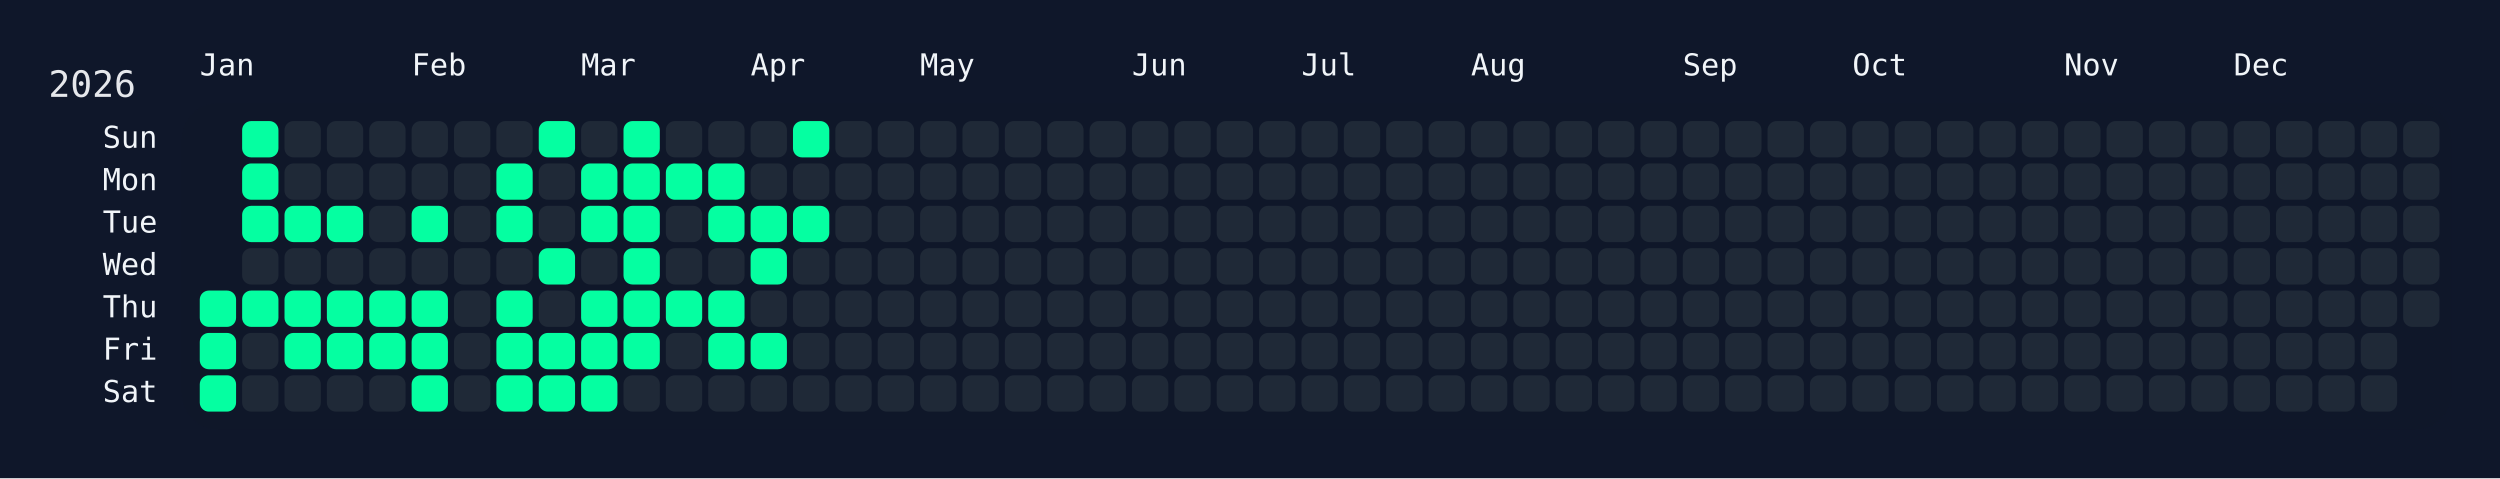
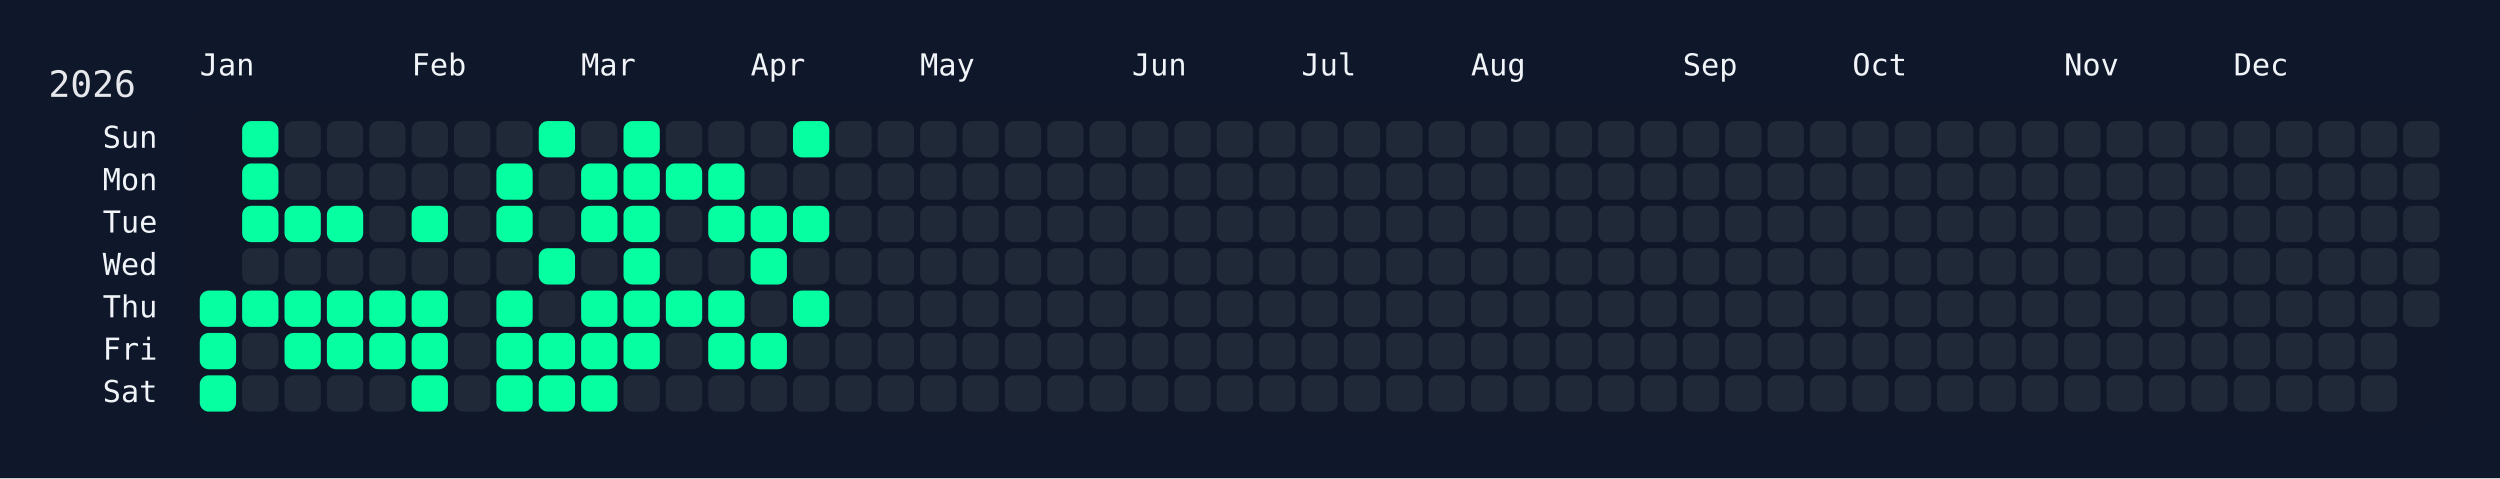
<svg xmlns="http://www.w3.org/2000/svg" width="826" height="158" viewBox="0 0 826 158">
  <rect width="826" height="158" fill="#0f172a" />
  <rect x="60" y="34" width="750" height="108" rx="12" ry="12" fill="rgba(15, 23, 42, 0.8)" />
  <text x="16" y="32" font-size="12" fill="#e5e7eb" font-family="JetBrains Mono, ui-monospace, SFMono-Regular, Menlo, Monaco, Consolas, monospace">2026</text>
  <text x="66" y="18" font-size="10" fill="#f1f5f9" font-family="JetBrains Mono, ui-monospace, SFMono-Regular, Menlo, Monaco, Consolas, monospace" dominant-baseline="hanging">Jan</text>
  <text x="136" y="18" font-size="10" fill="#f1f5f9" font-family="JetBrains Mono, ui-monospace, SFMono-Regular, Menlo, Monaco, Consolas, monospace" dominant-baseline="hanging">Feb</text>
  <text x="192" y="18" font-size="10" fill="#f1f5f9" font-family="JetBrains Mono, ui-monospace, SFMono-Regular, Menlo, Monaco, Consolas, monospace" dominant-baseline="hanging">Mar</text>
  <text x="248" y="18" font-size="10" fill="#f1f5f9" font-family="JetBrains Mono, ui-monospace, SFMono-Regular, Menlo, Monaco, Consolas, monospace" dominant-baseline="hanging">Apr</text>
  <text x="304" y="18" font-size="10" fill="#f1f5f9" font-family="JetBrains Mono, ui-monospace, SFMono-Regular, Menlo, Monaco, Consolas, monospace" dominant-baseline="hanging">May</text>
  <text x="374" y="18" font-size="10" fill="#f1f5f9" font-family="JetBrains Mono, ui-monospace, SFMono-Regular, Menlo, Monaco, Consolas, monospace" dominant-baseline="hanging">Jun</text>
  <text x="430" y="18" font-size="10" fill="#f1f5f9" font-family="JetBrains Mono, ui-monospace, SFMono-Regular, Menlo, Monaco, Consolas, monospace" dominant-baseline="hanging">Jul</text>
  <text x="486" y="18" font-size="10" fill="#f1f5f9" font-family="JetBrains Mono, ui-monospace, SFMono-Regular, Menlo, Monaco, Consolas, monospace" dominant-baseline="hanging">Aug</text>
  <text x="556" y="18" font-size="10" fill="#f1f5f9" font-family="JetBrains Mono, ui-monospace, SFMono-Regular, Menlo, Monaco, Consolas, monospace" dominant-baseline="hanging">Sep</text>
  <text x="612" y="18" font-size="10" fill="#f1f5f9" font-family="JetBrains Mono, ui-monospace, SFMono-Regular, Menlo, Monaco, Consolas, monospace" dominant-baseline="hanging">Oct</text>
  <text x="682" y="18" font-size="10" fill="#f1f5f9" font-family="JetBrains Mono, ui-monospace, SFMono-Regular, Menlo, Monaco, Consolas, monospace" dominant-baseline="hanging">Nov</text>
  <text x="738" y="18" font-size="10" fill="#f1f5f9" font-family="JetBrains Mono, ui-monospace, SFMono-Regular, Menlo, Monaco, Consolas, monospace" dominant-baseline="hanging">Dec</text>
  <text x="52" y="46.0" font-size="10" fill="#f1f5f9" font-family="JetBrains Mono, ui-monospace, SFMono-Regular, Menlo, Monaco, Consolas, monospace" text-anchor="end" dominant-baseline="middle">Sun</text>
  <text x="52" y="60.0" font-size="10" fill="#f1f5f9" font-family="JetBrains Mono, ui-monospace, SFMono-Regular, Menlo, Monaco, Consolas, monospace" text-anchor="end" dominant-baseline="middle">Mon</text>
  <text x="52" y="74.0" font-size="10" fill="#f1f5f9" font-family="JetBrains Mono, ui-monospace, SFMono-Regular, Menlo, Monaco, Consolas, monospace" text-anchor="end" dominant-baseline="middle">Tue</text>
  <text x="52" y="88.0" font-size="10" fill="#f1f5f9" font-family="JetBrains Mono, ui-monospace, SFMono-Regular, Menlo, Monaco, Consolas, monospace" text-anchor="end" dominant-baseline="middle">Wed</text>
  <text x="52" y="102.0" font-size="10" fill="#f1f5f9" font-family="JetBrains Mono, ui-monospace, SFMono-Regular, Menlo, Monaco, Consolas, monospace" text-anchor="end" dominant-baseline="middle">Thu</text>
  <text x="52" y="116.0" font-size="10" fill="#f1f5f9" font-family="JetBrains Mono, ui-monospace, SFMono-Regular, Menlo, Monaco, Consolas, monospace" text-anchor="end" dominant-baseline="middle">Fri</text>
  <text x="52" y="130.0" font-size="10" fill="#f1f5f9" font-family="JetBrains Mono, ui-monospace, SFMono-Regular, Menlo, Monaco, Consolas, monospace" text-anchor="end" dominant-baseline="middle">Sat</text>
  <g transform="translate(66,40)">
    <rect x="0" y="56" width="12" height="12" rx="3" ry="3" fill="#05ffa1" data-date="2026-01-01" />
    <rect x="0" y="70" width="12" height="12" rx="3" ry="3" fill="#05ffa1" data-date="2026-01-02" />
    <rect x="0" y="84" width="12" height="12" rx="3" ry="3" fill="#05ffa1" data-date="2026-01-03" />
    <rect x="14" y="0" width="12" height="12" rx="3" ry="3" fill="#05ffa1" data-date="2026-01-04" />
    <rect x="14" y="14" width="12" height="12" rx="3" ry="3" fill="#05ffa1" data-date="2026-01-05" />
    <rect x="14" y="28" width="12" height="12" rx="3" ry="3" fill="#05ffa1" data-date="2026-01-06" />
    <rect x="14" y="42" width="12" height="12" rx="3" ry="3" fill="#1f2937" data-date="2026-01-07" />
    <rect x="14" y="56" width="12" height="12" rx="3" ry="3" fill="#05ffa1" data-date="2026-01-08" />
    <rect x="14" y="70" width="12" height="12" rx="3" ry="3" fill="#1f2937" data-date="2026-01-09" />
    <rect x="14" y="84" width="12" height="12" rx="3" ry="3" fill="#1f2937" data-date="2026-01-10" />
    <rect x="28" y="0" width="12" height="12" rx="3" ry="3" fill="#1f2937" data-date="2026-01-11" />
    <rect x="28" y="14" width="12" height="12" rx="3" ry="3" fill="#1f2937" data-date="2026-01-12" />
    <rect x="28" y="28" width="12" height="12" rx="3" ry="3" fill="#05ffa1" data-date="2026-01-13" />
    <rect x="28" y="42" width="12" height="12" rx="3" ry="3" fill="#1f2937" data-date="2026-01-14" />
    <rect x="28" y="56" width="12" height="12" rx="3" ry="3" fill="#05ffa1" data-date="2026-01-15" />
    <rect x="28" y="70" width="12" height="12" rx="3" ry="3" fill="#05ffa1" data-date="2026-01-16" />
    <rect x="28" y="84" width="12" height="12" rx="3" ry="3" fill="#1f2937" data-date="2026-01-17" />
    <rect x="42" y="0" width="12" height="12" rx="3" ry="3" fill="#1f2937" data-date="2026-01-18" />
    <rect x="42" y="14" width="12" height="12" rx="3" ry="3" fill="#1f2937" data-date="2026-01-19" />
    <rect x="42" y="28" width="12" height="12" rx="3" ry="3" fill="#05ffa1" data-date="2026-01-20" />
    <rect x="42" y="42" width="12" height="12" rx="3" ry="3" fill="#1f2937" data-date="2026-01-21" />
    <rect x="42" y="56" width="12" height="12" rx="3" ry="3" fill="#05ffa1" data-date="2026-01-22" />
    <rect x="42" y="70" width="12" height="12" rx="3" ry="3" fill="#05ffa1" data-date="2026-01-23" />
    <rect x="42" y="84" width="12" height="12" rx="3" ry="3" fill="#1f2937" data-date="2026-01-24" />
    <rect x="56" y="0" width="12" height="12" rx="3" ry="3" fill="#1f2937" data-date="2026-01-25" />
    <rect x="56" y="14" width="12" height="12" rx="3" ry="3" fill="#1f2937" data-date="2026-01-26" />
    <rect x="56" y="28" width="12" height="12" rx="3" ry="3" fill="#1f2937" data-date="2026-01-27" />
    <rect x="56" y="42" width="12" height="12" rx="3" ry="3" fill="#1f2937" data-date="2026-01-28" />
    <rect x="56" y="56" width="12" height="12" rx="3" ry="3" fill="#05ffa1" data-date="2026-01-29" />
    <rect x="56" y="70" width="12" height="12" rx="3" ry="3" fill="#05ffa1" data-date="2026-01-30" />
    <rect x="56" y="84" width="12" height="12" rx="3" ry="3" fill="#1f2937" data-date="2026-01-31" />
    <rect x="70" y="0" width="12" height="12" rx="3" ry="3" fill="#1f2937" data-date="2026-02-01" />
    <rect x="70" y="14" width="12" height="12" rx="3" ry="3" fill="#1f2937" data-date="2026-02-02" />
    <rect x="70" y="28" width="12" height="12" rx="3" ry="3" fill="#05ffa1" data-date="2026-02-03" />
    <rect x="70" y="42" width="12" height="12" rx="3" ry="3" fill="#1f2937" data-date="2026-02-04" />
    <rect x="70" y="56" width="12" height="12" rx="3" ry="3" fill="#05ffa1" data-date="2026-02-05" />
    <rect x="70" y="70" width="12" height="12" rx="3" ry="3" fill="#05ffa1" data-date="2026-02-06" />
    <rect x="70" y="84" width="12" height="12" rx="3" ry="3" fill="#05ffa1" data-date="2026-02-07" />
    <rect x="84" y="0" width="12" height="12" rx="3" ry="3" fill="#1f2937" data-date="2026-02-08" />
    <rect x="84" y="14" width="12" height="12" rx="3" ry="3" fill="#1f2937" data-date="2026-02-09" />
    <rect x="84" y="28" width="12" height="12" rx="3" ry="3" fill="#1f2937" data-date="2026-02-10" />
    <rect x="84" y="42" width="12" height="12" rx="3" ry="3" fill="#1f2937" data-date="2026-02-11" />
    <rect x="84" y="56" width="12" height="12" rx="3" ry="3" fill="#1f2937" data-date="2026-02-12" />
    <rect x="84" y="70" width="12" height="12" rx="3" ry="3" fill="#1f2937" data-date="2026-02-13" />
    <rect x="84" y="84" width="12" height="12" rx="3" ry="3" fill="#1f2937" data-date="2026-02-14" />
    <rect x="98" y="0" width="12" height="12" rx="3" ry="3" fill="#1f2937" data-date="2026-02-15" />
    <rect x="98" y="14" width="12" height="12" rx="3" ry="3" fill="#05ffa1" data-date="2026-02-16" />
    <rect x="98" y="28" width="12" height="12" rx="3" ry="3" fill="#05ffa1" data-date="2026-02-17" />
    <rect x="98" y="42" width="12" height="12" rx="3" ry="3" fill="#1f2937" data-date="2026-02-18" />
    <rect x="98" y="56" width="12" height="12" rx="3" ry="3" fill="#05ffa1" data-date="2026-02-19" />
    <rect x="98" y="70" width="12" height="12" rx="3" ry="3" fill="#05ffa1" data-date="2026-02-20" />
    <rect x="98" y="84" width="12" height="12" rx="3" ry="3" fill="#05ffa1" data-date="2026-02-21" />
    <rect x="112" y="0" width="12" height="12" rx="3" ry="3" fill="#05ffa1" data-date="2026-02-22" />
    <rect x="112" y="14" width="12" height="12" rx="3" ry="3" fill="#1f2937" data-date="2026-02-23" />
    <rect x="112" y="28" width="12" height="12" rx="3" ry="3" fill="#1f2937" data-date="2026-02-24" />
    <rect x="112" y="42" width="12" height="12" rx="3" ry="3" fill="#05ffa1" data-date="2026-02-25" />
    <rect x="112" y="56" width="12" height="12" rx="3" ry="3" fill="#1f2937" data-date="2026-02-26" />
    <rect x="112" y="70" width="12" height="12" rx="3" ry="3" fill="#05ffa1" data-date="2026-02-27" />
    <rect x="112" y="84" width="12" height="12" rx="3" ry="3" fill="#05ffa1" data-date="2026-02-28" />
    <rect x="126" y="0" width="12" height="12" rx="3" ry="3" fill="#1f2937" data-date="2026-03-01" />
    <rect x="126" y="14" width="12" height="12" rx="3" ry="3" fill="#05ffa1" data-date="2026-03-02" />
    <rect x="126" y="28" width="12" height="12" rx="3" ry="3" fill="#05ffa1" data-date="2026-03-03" />
    <rect x="126" y="42" width="12" height="12" rx="3" ry="3" fill="#1f2937" data-date="2026-03-04" />
    <rect x="126" y="56" width="12" height="12" rx="3" ry="3" fill="#05ffa1" data-date="2026-03-05" />
    <rect x="126" y="70" width="12" height="12" rx="3" ry="3" fill="#05ffa1" data-date="2026-03-06" />
    <rect x="126" y="84" width="12" height="12" rx="3" ry="3" fill="#05ffa1" data-date="2026-03-07" />
    <rect x="140" y="0" width="12" height="12" rx="3" ry="3" fill="#05ffa1" data-date="2026-03-08" />
    <rect x="140" y="14" width="12" height="12" rx="3" ry="3" fill="#05ffa1" data-date="2026-03-09" />
    <rect x="140" y="28" width="12" height="12" rx="3" ry="3" fill="#05ffa1" data-date="2026-03-10" />
    <rect x="140" y="42" width="12" height="12" rx="3" ry="3" fill="#05ffa1" data-date="2026-03-11" />
    <rect x="140" y="56" width="12" height="12" rx="3" ry="3" fill="#05ffa1" data-date="2026-03-12" />
    <rect x="140" y="70" width="12" height="12" rx="3" ry="3" fill="#05ffa1" data-date="2026-03-13" />
    <rect x="140" y="84" width="12" height="12" rx="3" ry="3" fill="#1f2937" data-date="2026-03-14" />
    <rect x="154" y="0" width="12" height="12" rx="3" ry="3" fill="#1f2937" data-date="2026-03-15" />
    <rect x="154" y="14" width="12" height="12" rx="3" ry="3" fill="#05ffa1" data-date="2026-03-16" />
    <rect x="154" y="28" width="12" height="12" rx="3" ry="3" fill="#1f2937" data-date="2026-03-17" />
    <rect x="154" y="42" width="12" height="12" rx="3" ry="3" fill="#1f2937" data-date="2026-03-18" />
    <rect x="154" y="56" width="12" height="12" rx="3" ry="3" fill="#05ffa1" data-date="2026-03-19" />
    <rect x="154" y="70" width="12" height="12" rx="3" ry="3" fill="#1f2937" data-date="2026-03-20" />
    <rect x="154" y="84" width="12" height="12" rx="3" ry="3" fill="#1f2937" data-date="2026-03-21" />
    <rect x="168" y="0" width="12" height="12" rx="3" ry="3" fill="#1f2937" data-date="2026-03-22" />
    <rect x="168" y="14" width="12" height="12" rx="3" ry="3" fill="#05ffa1" data-date="2026-03-23" />
    <rect x="168" y="28" width="12" height="12" rx="3" ry="3" fill="#05ffa1" data-date="2026-03-24" />
    <rect x="168" y="42" width="12" height="12" rx="3" ry="3" fill="#1f2937" data-date="2026-03-25" />
    <rect x="168" y="56" width="12" height="12" rx="3" ry="3" fill="#05ffa1" data-date="2026-03-26" />
    <rect x="168" y="70" width="12" height="12" rx="3" ry="3" fill="#05ffa1" data-date="2026-03-27" />
    <rect x="168" y="84" width="12" height="12" rx="3" ry="3" fill="#1f2937" data-date="2026-03-28" />
    <rect x="182" y="0" width="12" height="12" rx="3" ry="3" fill="#1f2937" data-date="2026-03-29" />
    <rect x="182" y="14" width="12" height="12" rx="3" ry="3" fill="#1f2937" data-date="2026-03-30" />
    <rect x="182" y="28" width="12" height="12" rx="3" ry="3" fill="#05ffa1" data-date="2026-03-31" />
    <rect x="182" y="42" width="12" height="12" rx="3" ry="3" fill="#05ffa1" data-date="2026-04-01" />
    <rect x="182" y="56" width="12" height="12" rx="3" ry="3" fill="#1f2937" data-date="2026-04-02" />
    <rect x="182" y="70" width="12" height="12" rx="3" ry="3" fill="#05ffa1" data-date="2026-04-03" />
    <rect x="182" y="84" width="12" height="12" rx="3" ry="3" fill="#1f2937" data-date="2026-04-04" />
    <rect x="196" y="0" width="12" height="12" rx="3" ry="3" fill="#05ffa1" data-date="2026-04-05" />
    <rect x="196" y="14" width="12" height="12" rx="3" ry="3" fill="#1f2937" data-date="2026-04-06" />
    <rect x="196" y="28" width="12" height="12" rx="3" ry="3" fill="#05ffa1" data-date="2026-04-07" />
    <rect x="196" y="42" width="12" height="12" rx="3" ry="3" fill="#1f2937" data-date="2026-04-08" />
-     <rect x="196" y="56" width="12" height="12" rx="3" ry="3" fill="#1f2937" data-date="2026-04-09" />
+     <rect x="196" y="56" width="12" height="12" rx="3" ry="3" fill="#05ffa1" data-date="2026-04-09" />
    <rect x="196" y="70" width="12" height="12" rx="3" ry="3" fill="#1f2937" data-date="2026-04-10" />
    <rect x="196" y="84" width="12" height="12" rx="3" ry="3" fill="#1f2937" data-date="2026-04-11" />
    <rect x="210" y="0" width="12" height="12" rx="3" ry="3" fill="#1f2937" data-date="2026-04-12" />
    <rect x="210" y="14" width="12" height="12" rx="3" ry="3" fill="#1f2937" data-date="2026-04-13" />
    <rect x="210" y="28" width="12" height="12" rx="3" ry="3" fill="#1f2937" data-date="2026-04-14" />
    <rect x="210" y="42" width="12" height="12" rx="3" ry="3" fill="#1f2937" data-date="2026-04-15" />
    <rect x="210" y="56" width="12" height="12" rx="3" ry="3" fill="#1f2937" data-date="2026-04-16" />
    <rect x="210" y="70" width="12" height="12" rx="3" ry="3" fill="#1f2937" data-date="2026-04-17" />
    <rect x="210" y="84" width="12" height="12" rx="3" ry="3" fill="#1f2937" data-date="2026-04-18" />
    <rect x="224" y="0" width="12" height="12" rx="3" ry="3" fill="#1f2937" data-date="2026-04-19" />
    <rect x="224" y="14" width="12" height="12" rx="3" ry="3" fill="#1f2937" data-date="2026-04-20" />
    <rect x="224" y="28" width="12" height="12" rx="3" ry="3" fill="#1f2937" data-date="2026-04-21" />
    <rect x="224" y="42" width="12" height="12" rx="3" ry="3" fill="#1f2937" data-date="2026-04-22" />
    <rect x="224" y="56" width="12" height="12" rx="3" ry="3" fill="#1f2937" data-date="2026-04-23" />
    <rect x="224" y="70" width="12" height="12" rx="3" ry="3" fill="#1f2937" data-date="2026-04-24" />
    <rect x="224" y="84" width="12" height="12" rx="3" ry="3" fill="#1f2937" data-date="2026-04-25" />
    <rect x="238" y="0" width="12" height="12" rx="3" ry="3" fill="#1f2937" data-date="2026-04-26" />
    <rect x="238" y="14" width="12" height="12" rx="3" ry="3" fill="#1f2937" data-date="2026-04-27" />
    <rect x="238" y="28" width="12" height="12" rx="3" ry="3" fill="#1f2937" data-date="2026-04-28" />
    <rect x="238" y="42" width="12" height="12" rx="3" ry="3" fill="#1f2937" data-date="2026-04-29" />
    <rect x="238" y="56" width="12" height="12" rx="3" ry="3" fill="#1f2937" data-date="2026-04-30" />
    <rect x="238" y="70" width="12" height="12" rx="3" ry="3" fill="#1f2937" data-date="2026-05-01" />
    <rect x="238" y="84" width="12" height="12" rx="3" ry="3" fill="#1f2937" data-date="2026-05-02" />
    <rect x="252" y="0" width="12" height="12" rx="3" ry="3" fill="#1f2937" data-date="2026-05-03" />
    <rect x="252" y="14" width="12" height="12" rx="3" ry="3" fill="#1f2937" data-date="2026-05-04" />
    <rect x="252" y="28" width="12" height="12" rx="3" ry="3" fill="#1f2937" data-date="2026-05-05" />
    <rect x="252" y="42" width="12" height="12" rx="3" ry="3" fill="#1f2937" data-date="2026-05-06" />
    <rect x="252" y="56" width="12" height="12" rx="3" ry="3" fill="#1f2937" data-date="2026-05-07" />
    <rect x="252" y="70" width="12" height="12" rx="3" ry="3" fill="#1f2937" data-date="2026-05-08" />
    <rect x="252" y="84" width="12" height="12" rx="3" ry="3" fill="#1f2937" data-date="2026-05-09" />
    <rect x="266" y="0" width="12" height="12" rx="3" ry="3" fill="#1f2937" data-date="2026-05-10" />
    <rect x="266" y="14" width="12" height="12" rx="3" ry="3" fill="#1f2937" data-date="2026-05-11" />
    <rect x="266" y="28" width="12" height="12" rx="3" ry="3" fill="#1f2937" data-date="2026-05-12" />
    <rect x="266" y="42" width="12" height="12" rx="3" ry="3" fill="#1f2937" data-date="2026-05-13" />
    <rect x="266" y="56" width="12" height="12" rx="3" ry="3" fill="#1f2937" data-date="2026-05-14" />
    <rect x="266" y="70" width="12" height="12" rx="3" ry="3" fill="#1f2937" data-date="2026-05-15" />
    <rect x="266" y="84" width="12" height="12" rx="3" ry="3" fill="#1f2937" data-date="2026-05-16" />
    <rect x="280" y="0" width="12" height="12" rx="3" ry="3" fill="#1f2937" data-date="2026-05-17" />
    <rect x="280" y="14" width="12" height="12" rx="3" ry="3" fill="#1f2937" data-date="2026-05-18" />
    <rect x="280" y="28" width="12" height="12" rx="3" ry="3" fill="#1f2937" data-date="2026-05-19" />
    <rect x="280" y="42" width="12" height="12" rx="3" ry="3" fill="#1f2937" data-date="2026-05-20" />
    <rect x="280" y="56" width="12" height="12" rx="3" ry="3" fill="#1f2937" data-date="2026-05-21" />
    <rect x="280" y="70" width="12" height="12" rx="3" ry="3" fill="#1f2937" data-date="2026-05-22" />
    <rect x="280" y="84" width="12" height="12" rx="3" ry="3" fill="#1f2937" data-date="2026-05-23" />
    <rect x="294" y="0" width="12" height="12" rx="3" ry="3" fill="#1f2937" data-date="2026-05-24" />
    <rect x="294" y="14" width="12" height="12" rx="3" ry="3" fill="#1f2937" data-date="2026-05-25" />
    <rect x="294" y="28" width="12" height="12" rx="3" ry="3" fill="#1f2937" data-date="2026-05-26" />
    <rect x="294" y="42" width="12" height="12" rx="3" ry="3" fill="#1f2937" data-date="2026-05-27" />
    <rect x="294" y="56" width="12" height="12" rx="3" ry="3" fill="#1f2937" data-date="2026-05-28" />
    <rect x="294" y="70" width="12" height="12" rx="3" ry="3" fill="#1f2937" data-date="2026-05-29" />
    <rect x="294" y="84" width="12" height="12" rx="3" ry="3" fill="#1f2937" data-date="2026-05-30" />
    <rect x="308" y="0" width="12" height="12" rx="3" ry="3" fill="#1f2937" data-date="2026-05-31" />
    <rect x="308" y="14" width="12" height="12" rx="3" ry="3" fill="#1f2937" data-date="2026-06-01" />
    <rect x="308" y="28" width="12" height="12" rx="3" ry="3" fill="#1f2937" data-date="2026-06-02" />
    <rect x="308" y="42" width="12" height="12" rx="3" ry="3" fill="#1f2937" data-date="2026-06-03" />
    <rect x="308" y="56" width="12" height="12" rx="3" ry="3" fill="#1f2937" data-date="2026-06-04" />
    <rect x="308" y="70" width="12" height="12" rx="3" ry="3" fill="#1f2937" data-date="2026-06-05" />
    <rect x="308" y="84" width="12" height="12" rx="3" ry="3" fill="#1f2937" data-date="2026-06-06" />
    <rect x="322" y="0" width="12" height="12" rx="3" ry="3" fill="#1f2937" data-date="2026-06-07" />
    <rect x="322" y="14" width="12" height="12" rx="3" ry="3" fill="#1f2937" data-date="2026-06-08" />
    <rect x="322" y="28" width="12" height="12" rx="3" ry="3" fill="#1f2937" data-date="2026-06-09" />
    <rect x="322" y="42" width="12" height="12" rx="3" ry="3" fill="#1f2937" data-date="2026-06-10" />
    <rect x="322" y="56" width="12" height="12" rx="3" ry="3" fill="#1f2937" data-date="2026-06-11" />
    <rect x="322" y="70" width="12" height="12" rx="3" ry="3" fill="#1f2937" data-date="2026-06-12" />
    <rect x="322" y="84" width="12" height="12" rx="3" ry="3" fill="#1f2937" data-date="2026-06-13" />
    <rect x="336" y="0" width="12" height="12" rx="3" ry="3" fill="#1f2937" data-date="2026-06-14" />
    <rect x="336" y="14" width="12" height="12" rx="3" ry="3" fill="#1f2937" data-date="2026-06-15" />
    <rect x="336" y="28" width="12" height="12" rx="3" ry="3" fill="#1f2937" data-date="2026-06-16" />
    <rect x="336" y="42" width="12" height="12" rx="3" ry="3" fill="#1f2937" data-date="2026-06-17" />
    <rect x="336" y="56" width="12" height="12" rx="3" ry="3" fill="#1f2937" data-date="2026-06-18" />
    <rect x="336" y="70" width="12" height="12" rx="3" ry="3" fill="#1f2937" data-date="2026-06-19" />
    <rect x="336" y="84" width="12" height="12" rx="3" ry="3" fill="#1f2937" data-date="2026-06-20" />
    <rect x="350" y="0" width="12" height="12" rx="3" ry="3" fill="#1f2937" data-date="2026-06-21" />
    <rect x="350" y="14" width="12" height="12" rx="3" ry="3" fill="#1f2937" data-date="2026-06-22" />
    <rect x="350" y="28" width="12" height="12" rx="3" ry="3" fill="#1f2937" data-date="2026-06-23" />
    <rect x="350" y="42" width="12" height="12" rx="3" ry="3" fill="#1f2937" data-date="2026-06-24" />
    <rect x="350" y="56" width="12" height="12" rx="3" ry="3" fill="#1f2937" data-date="2026-06-25" />
    <rect x="350" y="70" width="12" height="12" rx="3" ry="3" fill="#1f2937" data-date="2026-06-26" />
    <rect x="350" y="84" width="12" height="12" rx="3" ry="3" fill="#1f2937" data-date="2026-06-27" />
    <rect x="364" y="0" width="12" height="12" rx="3" ry="3" fill="#1f2937" data-date="2026-06-28" />
    <rect x="364" y="14" width="12" height="12" rx="3" ry="3" fill="#1f2937" data-date="2026-06-29" />
    <rect x="364" y="28" width="12" height="12" rx="3" ry="3" fill="#1f2937" data-date="2026-06-30" />
    <rect x="364" y="42" width="12" height="12" rx="3" ry="3" fill="#1f2937" data-date="2026-07-01" />
    <rect x="364" y="56" width="12" height="12" rx="3" ry="3" fill="#1f2937" data-date="2026-07-02" />
    <rect x="364" y="70" width="12" height="12" rx="3" ry="3" fill="#1f2937" data-date="2026-07-03" />
    <rect x="364" y="84" width="12" height="12" rx="3" ry="3" fill="#1f2937" data-date="2026-07-04" />
    <rect x="378" y="0" width="12" height="12" rx="3" ry="3" fill="#1f2937" data-date="2026-07-05" />
    <rect x="378" y="14" width="12" height="12" rx="3" ry="3" fill="#1f2937" data-date="2026-07-06" />
    <rect x="378" y="28" width="12" height="12" rx="3" ry="3" fill="#1f2937" data-date="2026-07-07" />
    <rect x="378" y="42" width="12" height="12" rx="3" ry="3" fill="#1f2937" data-date="2026-07-08" />
    <rect x="378" y="56" width="12" height="12" rx="3" ry="3" fill="#1f2937" data-date="2026-07-09" />
    <rect x="378" y="70" width="12" height="12" rx="3" ry="3" fill="#1f2937" data-date="2026-07-10" />
    <rect x="378" y="84" width="12" height="12" rx="3" ry="3" fill="#1f2937" data-date="2026-07-11" />
    <rect x="392" y="0" width="12" height="12" rx="3" ry="3" fill="#1f2937" data-date="2026-07-12" />
    <rect x="392" y="14" width="12" height="12" rx="3" ry="3" fill="#1f2937" data-date="2026-07-13" />
    <rect x="392" y="28" width="12" height="12" rx="3" ry="3" fill="#1f2937" data-date="2026-07-14" />
    <rect x="392" y="42" width="12" height="12" rx="3" ry="3" fill="#1f2937" data-date="2026-07-15" />
    <rect x="392" y="56" width="12" height="12" rx="3" ry="3" fill="#1f2937" data-date="2026-07-16" />
    <rect x="392" y="70" width="12" height="12" rx="3" ry="3" fill="#1f2937" data-date="2026-07-17" />
    <rect x="392" y="84" width="12" height="12" rx="3" ry="3" fill="#1f2937" data-date="2026-07-18" />
    <rect x="406" y="0" width="12" height="12" rx="3" ry="3" fill="#1f2937" data-date="2026-07-19" />
    <rect x="406" y="14" width="12" height="12" rx="3" ry="3" fill="#1f2937" data-date="2026-07-20" />
    <rect x="406" y="28" width="12" height="12" rx="3" ry="3" fill="#1f2937" data-date="2026-07-21" />
    <rect x="406" y="42" width="12" height="12" rx="3" ry="3" fill="#1f2937" data-date="2026-07-22" />
    <rect x="406" y="56" width="12" height="12" rx="3" ry="3" fill="#1f2937" data-date="2026-07-23" />
    <rect x="406" y="70" width="12" height="12" rx="3" ry="3" fill="#1f2937" data-date="2026-07-24" />
    <rect x="406" y="84" width="12" height="12" rx="3" ry="3" fill="#1f2937" data-date="2026-07-25" />
    <rect x="420" y="0" width="12" height="12" rx="3" ry="3" fill="#1f2937" data-date="2026-07-26" />
    <rect x="420" y="14" width="12" height="12" rx="3" ry="3" fill="#1f2937" data-date="2026-07-27" />
    <rect x="420" y="28" width="12" height="12" rx="3" ry="3" fill="#1f2937" data-date="2026-07-28" />
    <rect x="420" y="42" width="12" height="12" rx="3" ry="3" fill="#1f2937" data-date="2026-07-29" />
    <rect x="420" y="56" width="12" height="12" rx="3" ry="3" fill="#1f2937" data-date="2026-07-30" />
    <rect x="420" y="70" width="12" height="12" rx="3" ry="3" fill="#1f2937" data-date="2026-07-31" />
    <rect x="420" y="84" width="12" height="12" rx="3" ry="3" fill="#1f2937" data-date="2026-08-01" />
    <rect x="434" y="0" width="12" height="12" rx="3" ry="3" fill="#1f2937" data-date="2026-08-02" />
    <rect x="434" y="14" width="12" height="12" rx="3" ry="3" fill="#1f2937" data-date="2026-08-03" />
    <rect x="434" y="28" width="12" height="12" rx="3" ry="3" fill="#1f2937" data-date="2026-08-04" />
    <rect x="434" y="42" width="12" height="12" rx="3" ry="3" fill="#1f2937" data-date="2026-08-05" />
    <rect x="434" y="56" width="12" height="12" rx="3" ry="3" fill="#1f2937" data-date="2026-08-06" />
    <rect x="434" y="70" width="12" height="12" rx="3" ry="3" fill="#1f2937" data-date="2026-08-07" />
    <rect x="434" y="84" width="12" height="12" rx="3" ry="3" fill="#1f2937" data-date="2026-08-08" />
    <rect x="448" y="0" width="12" height="12" rx="3" ry="3" fill="#1f2937" data-date="2026-08-09" />
    <rect x="448" y="14" width="12" height="12" rx="3" ry="3" fill="#1f2937" data-date="2026-08-10" />
    <rect x="448" y="28" width="12" height="12" rx="3" ry="3" fill="#1f2937" data-date="2026-08-11" />
    <rect x="448" y="42" width="12" height="12" rx="3" ry="3" fill="#1f2937" data-date="2026-08-12" />
    <rect x="448" y="56" width="12" height="12" rx="3" ry="3" fill="#1f2937" data-date="2026-08-13" />
    <rect x="448" y="70" width="12" height="12" rx="3" ry="3" fill="#1f2937" data-date="2026-08-14" />
    <rect x="448" y="84" width="12" height="12" rx="3" ry="3" fill="#1f2937" data-date="2026-08-15" />
    <rect x="462" y="0" width="12" height="12" rx="3" ry="3" fill="#1f2937" data-date="2026-08-16" />
    <rect x="462" y="14" width="12" height="12" rx="3" ry="3" fill="#1f2937" data-date="2026-08-17" />
    <rect x="462" y="28" width="12" height="12" rx="3" ry="3" fill="#1f2937" data-date="2026-08-18" />
    <rect x="462" y="42" width="12" height="12" rx="3" ry="3" fill="#1f2937" data-date="2026-08-19" />
    <rect x="462" y="56" width="12" height="12" rx="3" ry="3" fill="#1f2937" data-date="2026-08-20" />
    <rect x="462" y="70" width="12" height="12" rx="3" ry="3" fill="#1f2937" data-date="2026-08-21" />
    <rect x="462" y="84" width="12" height="12" rx="3" ry="3" fill="#1f2937" data-date="2026-08-22" />
    <rect x="476" y="0" width="12" height="12" rx="3" ry="3" fill="#1f2937" data-date="2026-08-23" />
    <rect x="476" y="14" width="12" height="12" rx="3" ry="3" fill="#1f2937" data-date="2026-08-24" />
    <rect x="476" y="28" width="12" height="12" rx="3" ry="3" fill="#1f2937" data-date="2026-08-25" />
    <rect x="476" y="42" width="12" height="12" rx="3" ry="3" fill="#1f2937" data-date="2026-08-26" />
    <rect x="476" y="56" width="12" height="12" rx="3" ry="3" fill="#1f2937" data-date="2026-08-27" />
    <rect x="476" y="70" width="12" height="12" rx="3" ry="3" fill="#1f2937" data-date="2026-08-28" />
    <rect x="476" y="84" width="12" height="12" rx="3" ry="3" fill="#1f2937" data-date="2026-08-29" />
    <rect x="490" y="0" width="12" height="12" rx="3" ry="3" fill="#1f2937" data-date="2026-08-30" />
    <rect x="490" y="14" width="12" height="12" rx="3" ry="3" fill="#1f2937" data-date="2026-08-31" />
    <rect x="490" y="28" width="12" height="12" rx="3" ry="3" fill="#1f2937" data-date="2026-09-01" />
    <rect x="490" y="42" width="12" height="12" rx="3" ry="3" fill="#1f2937" data-date="2026-09-02" />
    <rect x="490" y="56" width="12" height="12" rx="3" ry="3" fill="#1f2937" data-date="2026-09-03" />
    <rect x="490" y="70" width="12" height="12" rx="3" ry="3" fill="#1f2937" data-date="2026-09-04" />
    <rect x="490" y="84" width="12" height="12" rx="3" ry="3" fill="#1f2937" data-date="2026-09-05" />
    <rect x="504" y="0" width="12" height="12" rx="3" ry="3" fill="#1f2937" data-date="2026-09-06" />
    <rect x="504" y="14" width="12" height="12" rx="3" ry="3" fill="#1f2937" data-date="2026-09-07" />
    <rect x="504" y="28" width="12" height="12" rx="3" ry="3" fill="#1f2937" data-date="2026-09-08" />
    <rect x="504" y="42" width="12" height="12" rx="3" ry="3" fill="#1f2937" data-date="2026-09-09" />
    <rect x="504" y="56" width="12" height="12" rx="3" ry="3" fill="#1f2937" data-date="2026-09-10" />
    <rect x="504" y="70" width="12" height="12" rx="3" ry="3" fill="#1f2937" data-date="2026-09-11" />
    <rect x="504" y="84" width="12" height="12" rx="3" ry="3" fill="#1f2937" data-date="2026-09-12" />
    <rect x="518" y="0" width="12" height="12" rx="3" ry="3" fill="#1f2937" data-date="2026-09-13" />
    <rect x="518" y="14" width="12" height="12" rx="3" ry="3" fill="#1f2937" data-date="2026-09-14" />
    <rect x="518" y="28" width="12" height="12" rx="3" ry="3" fill="#1f2937" data-date="2026-09-15" />
    <rect x="518" y="42" width="12" height="12" rx="3" ry="3" fill="#1f2937" data-date="2026-09-16" />
    <rect x="518" y="56" width="12" height="12" rx="3" ry="3" fill="#1f2937" data-date="2026-09-17" />
    <rect x="518" y="70" width="12" height="12" rx="3" ry="3" fill="#1f2937" data-date="2026-09-18" />
    <rect x="518" y="84" width="12" height="12" rx="3" ry="3" fill="#1f2937" data-date="2026-09-19" />
    <rect x="532" y="0" width="12" height="12" rx="3" ry="3" fill="#1f2937" data-date="2026-09-20" />
    <rect x="532" y="14" width="12" height="12" rx="3" ry="3" fill="#1f2937" data-date="2026-09-21" />
    <rect x="532" y="28" width="12" height="12" rx="3" ry="3" fill="#1f2937" data-date="2026-09-22" />
    <rect x="532" y="42" width="12" height="12" rx="3" ry="3" fill="#1f2937" data-date="2026-09-23" />
    <rect x="532" y="56" width="12" height="12" rx="3" ry="3" fill="#1f2937" data-date="2026-09-24" />
    <rect x="532" y="70" width="12" height="12" rx="3" ry="3" fill="#1f2937" data-date="2026-09-25" />
    <rect x="532" y="84" width="12" height="12" rx="3" ry="3" fill="#1f2937" data-date="2026-09-26" />
    <rect x="546" y="0" width="12" height="12" rx="3" ry="3" fill="#1f2937" data-date="2026-09-27" />
    <rect x="546" y="14" width="12" height="12" rx="3" ry="3" fill="#1f2937" data-date="2026-09-28" />
    <rect x="546" y="28" width="12" height="12" rx="3" ry="3" fill="#1f2937" data-date="2026-09-29" />
    <rect x="546" y="42" width="12" height="12" rx="3" ry="3" fill="#1f2937" data-date="2026-09-30" />
    <rect x="546" y="56" width="12" height="12" rx="3" ry="3" fill="#1f2937" data-date="2026-10-01" />
    <rect x="546" y="70" width="12" height="12" rx="3" ry="3" fill="#1f2937" data-date="2026-10-02" />
    <rect x="546" y="84" width="12" height="12" rx="3" ry="3" fill="#1f2937" data-date="2026-10-03" />
    <rect x="560" y="0" width="12" height="12" rx="3" ry="3" fill="#1f2937" data-date="2026-10-04" />
    <rect x="560" y="14" width="12" height="12" rx="3" ry="3" fill="#1f2937" data-date="2026-10-05" />
    <rect x="560" y="28" width="12" height="12" rx="3" ry="3" fill="#1f2937" data-date="2026-10-06" />
    <rect x="560" y="42" width="12" height="12" rx="3" ry="3" fill="#1f2937" data-date="2026-10-07" />
    <rect x="560" y="56" width="12" height="12" rx="3" ry="3" fill="#1f2937" data-date="2026-10-08" />
    <rect x="560" y="70" width="12" height="12" rx="3" ry="3" fill="#1f2937" data-date="2026-10-09" />
    <rect x="560" y="84" width="12" height="12" rx="3" ry="3" fill="#1f2937" data-date="2026-10-10" />
    <rect x="574" y="0" width="12" height="12" rx="3" ry="3" fill="#1f2937" data-date="2026-10-11" />
    <rect x="574" y="14" width="12" height="12" rx="3" ry="3" fill="#1f2937" data-date="2026-10-12" />
    <rect x="574" y="28" width="12" height="12" rx="3" ry="3" fill="#1f2937" data-date="2026-10-13" />
    <rect x="574" y="42" width="12" height="12" rx="3" ry="3" fill="#1f2937" data-date="2026-10-14" />
    <rect x="574" y="56" width="12" height="12" rx="3" ry="3" fill="#1f2937" data-date="2026-10-15" />
    <rect x="574" y="70" width="12" height="12" rx="3" ry="3" fill="#1f2937" data-date="2026-10-16" />
    <rect x="574" y="84" width="12" height="12" rx="3" ry="3" fill="#1f2937" data-date="2026-10-17" />
    <rect x="588" y="0" width="12" height="12" rx="3" ry="3" fill="#1f2937" data-date="2026-10-18" />
    <rect x="588" y="14" width="12" height="12" rx="3" ry="3" fill="#1f2937" data-date="2026-10-19" />
    <rect x="588" y="28" width="12" height="12" rx="3" ry="3" fill="#1f2937" data-date="2026-10-20" />
    <rect x="588" y="42" width="12" height="12" rx="3" ry="3" fill="#1f2937" data-date="2026-10-21" />
    <rect x="588" y="56" width="12" height="12" rx="3" ry="3" fill="#1f2937" data-date="2026-10-22" />
    <rect x="588" y="70" width="12" height="12" rx="3" ry="3" fill="#1f2937" data-date="2026-10-23" />
    <rect x="588" y="84" width="12" height="12" rx="3" ry="3" fill="#1f2937" data-date="2026-10-24" />
    <rect x="602" y="0" width="12" height="12" rx="3" ry="3" fill="#1f2937" data-date="2026-10-25" />
    <rect x="602" y="14" width="12" height="12" rx="3" ry="3" fill="#1f2937" data-date="2026-10-26" />
    <rect x="602" y="28" width="12" height="12" rx="3" ry="3" fill="#1f2937" data-date="2026-10-27" />
    <rect x="602" y="42" width="12" height="12" rx="3" ry="3" fill="#1f2937" data-date="2026-10-28" />
    <rect x="602" y="56" width="12" height="12" rx="3" ry="3" fill="#1f2937" data-date="2026-10-29" />
    <rect x="602" y="70" width="12" height="12" rx="3" ry="3" fill="#1f2937" data-date="2026-10-30" />
    <rect x="602" y="84" width="12" height="12" rx="3" ry="3" fill="#1f2937" data-date="2026-10-31" />
    <rect x="616" y="0" width="12" height="12" rx="3" ry="3" fill="#1f2937" data-date="2026-11-01" />
    <rect x="616" y="14" width="12" height="12" rx="3" ry="3" fill="#1f2937" data-date="2026-11-02" />
    <rect x="616" y="28" width="12" height="12" rx="3" ry="3" fill="#1f2937" data-date="2026-11-03" />
    <rect x="616" y="42" width="12" height="12" rx="3" ry="3" fill="#1f2937" data-date="2026-11-04" />
    <rect x="616" y="56" width="12" height="12" rx="3" ry="3" fill="#1f2937" data-date="2026-11-05" />
    <rect x="616" y="70" width="12" height="12" rx="3" ry="3" fill="#1f2937" data-date="2026-11-06" />
    <rect x="616" y="84" width="12" height="12" rx="3" ry="3" fill="#1f2937" data-date="2026-11-07" />
    <rect x="630" y="0" width="12" height="12" rx="3" ry="3" fill="#1f2937" data-date="2026-11-08" />
    <rect x="630" y="14" width="12" height="12" rx="3" ry="3" fill="#1f2937" data-date="2026-11-09" />
    <rect x="630" y="28" width="12" height="12" rx="3" ry="3" fill="#1f2937" data-date="2026-11-10" />
    <rect x="630" y="42" width="12" height="12" rx="3" ry="3" fill="#1f2937" data-date="2026-11-11" />
    <rect x="630" y="56" width="12" height="12" rx="3" ry="3" fill="#1f2937" data-date="2026-11-12" />
    <rect x="630" y="70" width="12" height="12" rx="3" ry="3" fill="#1f2937" data-date="2026-11-13" />
    <rect x="630" y="84" width="12" height="12" rx="3" ry="3" fill="#1f2937" data-date="2026-11-14" />
    <rect x="644" y="0" width="12" height="12" rx="3" ry="3" fill="#1f2937" data-date="2026-11-15" />
    <rect x="644" y="14" width="12" height="12" rx="3" ry="3" fill="#1f2937" data-date="2026-11-16" />
    <rect x="644" y="28" width="12" height="12" rx="3" ry="3" fill="#1f2937" data-date="2026-11-17" />
    <rect x="644" y="42" width="12" height="12" rx="3" ry="3" fill="#1f2937" data-date="2026-11-18" />
    <rect x="644" y="56" width="12" height="12" rx="3" ry="3" fill="#1f2937" data-date="2026-11-19" />
    <rect x="644" y="70" width="12" height="12" rx="3" ry="3" fill="#1f2937" data-date="2026-11-20" />
    <rect x="644" y="84" width="12" height="12" rx="3" ry="3" fill="#1f2937" data-date="2026-11-21" />
    <rect x="658" y="0" width="12" height="12" rx="3" ry="3" fill="#1f2937" data-date="2026-11-22" />
    <rect x="658" y="14" width="12" height="12" rx="3" ry="3" fill="#1f2937" data-date="2026-11-23" />
    <rect x="658" y="28" width="12" height="12" rx="3" ry="3" fill="#1f2937" data-date="2026-11-24" />
    <rect x="658" y="42" width="12" height="12" rx="3" ry="3" fill="#1f2937" data-date="2026-11-25" />
    <rect x="658" y="56" width="12" height="12" rx="3" ry="3" fill="#1f2937" data-date="2026-11-26" />
    <rect x="658" y="70" width="12" height="12" rx="3" ry="3" fill="#1f2937" data-date="2026-11-27" />
    <rect x="658" y="84" width="12" height="12" rx="3" ry="3" fill="#1f2937" data-date="2026-11-28" />
    <rect x="672" y="0" width="12" height="12" rx="3" ry="3" fill="#1f2937" data-date="2026-11-29" />
    <rect x="672" y="14" width="12" height="12" rx="3" ry="3" fill="#1f2937" data-date="2026-11-30" />
    <rect x="672" y="28" width="12" height="12" rx="3" ry="3" fill="#1f2937" data-date="2026-12-01" />
    <rect x="672" y="42" width="12" height="12" rx="3" ry="3" fill="#1f2937" data-date="2026-12-02" />
    <rect x="672" y="56" width="12" height="12" rx="3" ry="3" fill="#1f2937" data-date="2026-12-03" />
    <rect x="672" y="70" width="12" height="12" rx="3" ry="3" fill="#1f2937" data-date="2026-12-04" />
    <rect x="672" y="84" width="12" height="12" rx="3" ry="3" fill="#1f2937" data-date="2026-12-05" />
    <rect x="686" y="0" width="12" height="12" rx="3" ry="3" fill="#1f2937" data-date="2026-12-06" />
    <rect x="686" y="14" width="12" height="12" rx="3" ry="3" fill="#1f2937" data-date="2026-12-07" />
    <rect x="686" y="28" width="12" height="12" rx="3" ry="3" fill="#1f2937" data-date="2026-12-08" />
    <rect x="686" y="42" width="12" height="12" rx="3" ry="3" fill="#1f2937" data-date="2026-12-09" />
    <rect x="686" y="56" width="12" height="12" rx="3" ry="3" fill="#1f2937" data-date="2026-12-10" />
    <rect x="686" y="70" width="12" height="12" rx="3" ry="3" fill="#1f2937" data-date="2026-12-11" />
    <rect x="686" y="84" width="12" height="12" rx="3" ry="3" fill="#1f2937" data-date="2026-12-12" />
    <rect x="700" y="0" width="12" height="12" rx="3" ry="3" fill="#1f2937" data-date="2026-12-13" />
    <rect x="700" y="14" width="12" height="12" rx="3" ry="3" fill="#1f2937" data-date="2026-12-14" />
    <rect x="700" y="28" width="12" height="12" rx="3" ry="3" fill="#1f2937" data-date="2026-12-15" />
    <rect x="700" y="42" width="12" height="12" rx="3" ry="3" fill="#1f2937" data-date="2026-12-16" />
    <rect x="700" y="56" width="12" height="12" rx="3" ry="3" fill="#1f2937" data-date="2026-12-17" />
    <rect x="700" y="70" width="12" height="12" rx="3" ry="3" fill="#1f2937" data-date="2026-12-18" />
    <rect x="700" y="84" width="12" height="12" rx="3" ry="3" fill="#1f2937" data-date="2026-12-19" />
    <rect x="714" y="0" width="12" height="12" rx="3" ry="3" fill="#1f2937" data-date="2026-12-20" />
    <rect x="714" y="14" width="12" height="12" rx="3" ry="3" fill="#1f2937" data-date="2026-12-21" />
    <rect x="714" y="28" width="12" height="12" rx="3" ry="3" fill="#1f2937" data-date="2026-12-22" />
    <rect x="714" y="42" width="12" height="12" rx="3" ry="3" fill="#1f2937" data-date="2026-12-23" />
    <rect x="714" y="56" width="12" height="12" rx="3" ry="3" fill="#1f2937" data-date="2026-12-24" />
    <rect x="714" y="70" width="12" height="12" rx="3" ry="3" fill="#1f2937" data-date="2026-12-25" />
    <rect x="714" y="84" width="12" height="12" rx="3" ry="3" fill="#1f2937" data-date="2026-12-26" />
    <rect x="728" y="0" width="12" height="12" rx="3" ry="3" fill="#1f2937" data-date="2026-12-27" />
    <rect x="728" y="14" width="12" height="12" rx="3" ry="3" fill="#1f2937" data-date="2026-12-28" />
    <rect x="728" y="28" width="12" height="12" rx="3" ry="3" fill="#1f2937" data-date="2026-12-29" />
    <rect x="728" y="42" width="12" height="12" rx="3" ry="3" fill="#1f2937" data-date="2026-12-30" />
    <rect x="728" y="56" width="12" height="12" rx="3" ry="3" fill="#1f2937" data-date="2026-12-31" />
  </g>
</svg>
